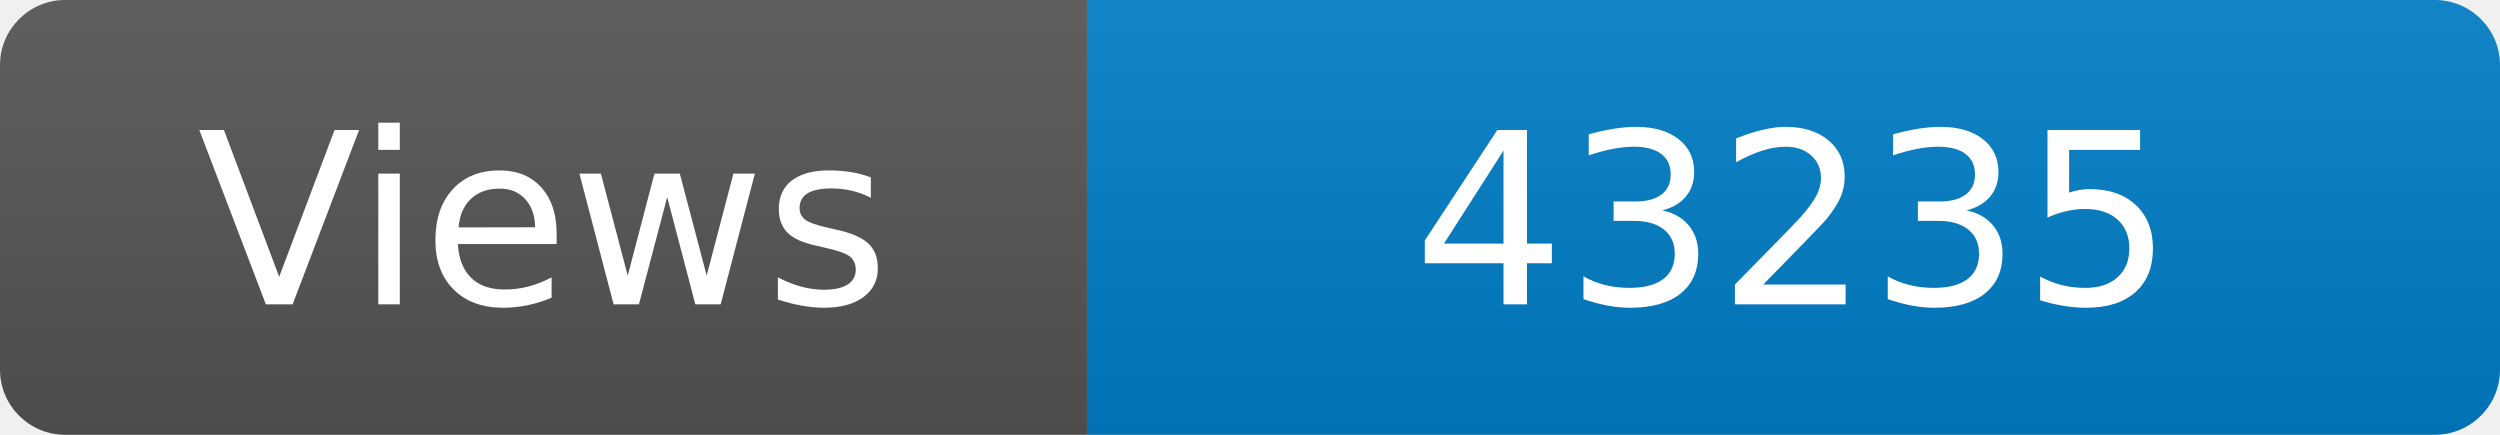
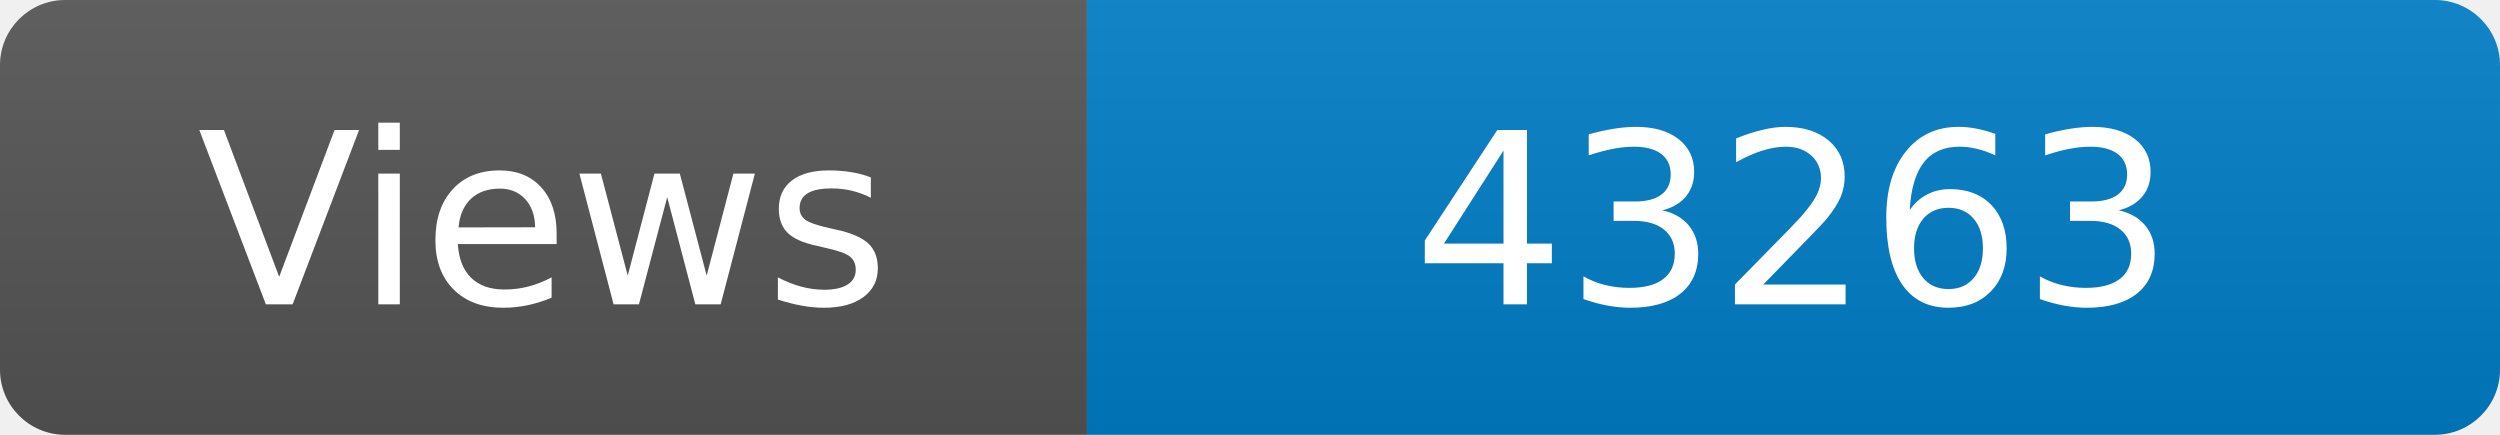
<svg xmlns="http://www.w3.org/2000/svg" width="115" height="20" role="img" aria-label="Maintained?: yes">
  <linearGradient id="s" x2="0" y2="100%">
    <stop offset="0" stop-color="#bbb" stop-opacity=".1" />
    <stop offset="1" stop-opacity=".1" />
  </linearGradient>
  <clipPath id="r">
    <rect width="115" height="20" rx="3" fill="#fff" />
  </clipPath>
  <g clip-path="url(#r)">
    <rect width="50" height="20" fill="#555" />
    <rect x="50" width="160" height="20" fill="#007ec6" />
    <rect width="115" height="20" fill="url(#s)" />
  </g>
  <g fill="#fff" text-anchor="middle" font-family="Verdana,Geneva,DejaVu Sans,sans-serif" font-size="110">
    <text x="250" y="140" transform="scale(.1)" fill="#fff">Views</text>
-     <text x="825" y="140" transform="scale(.1)" fill="#fff">43235</text>
+     <text x="825" y="140" transform="scale(.1)" fill="#fff">43263</text>
  </g>
</svg>
